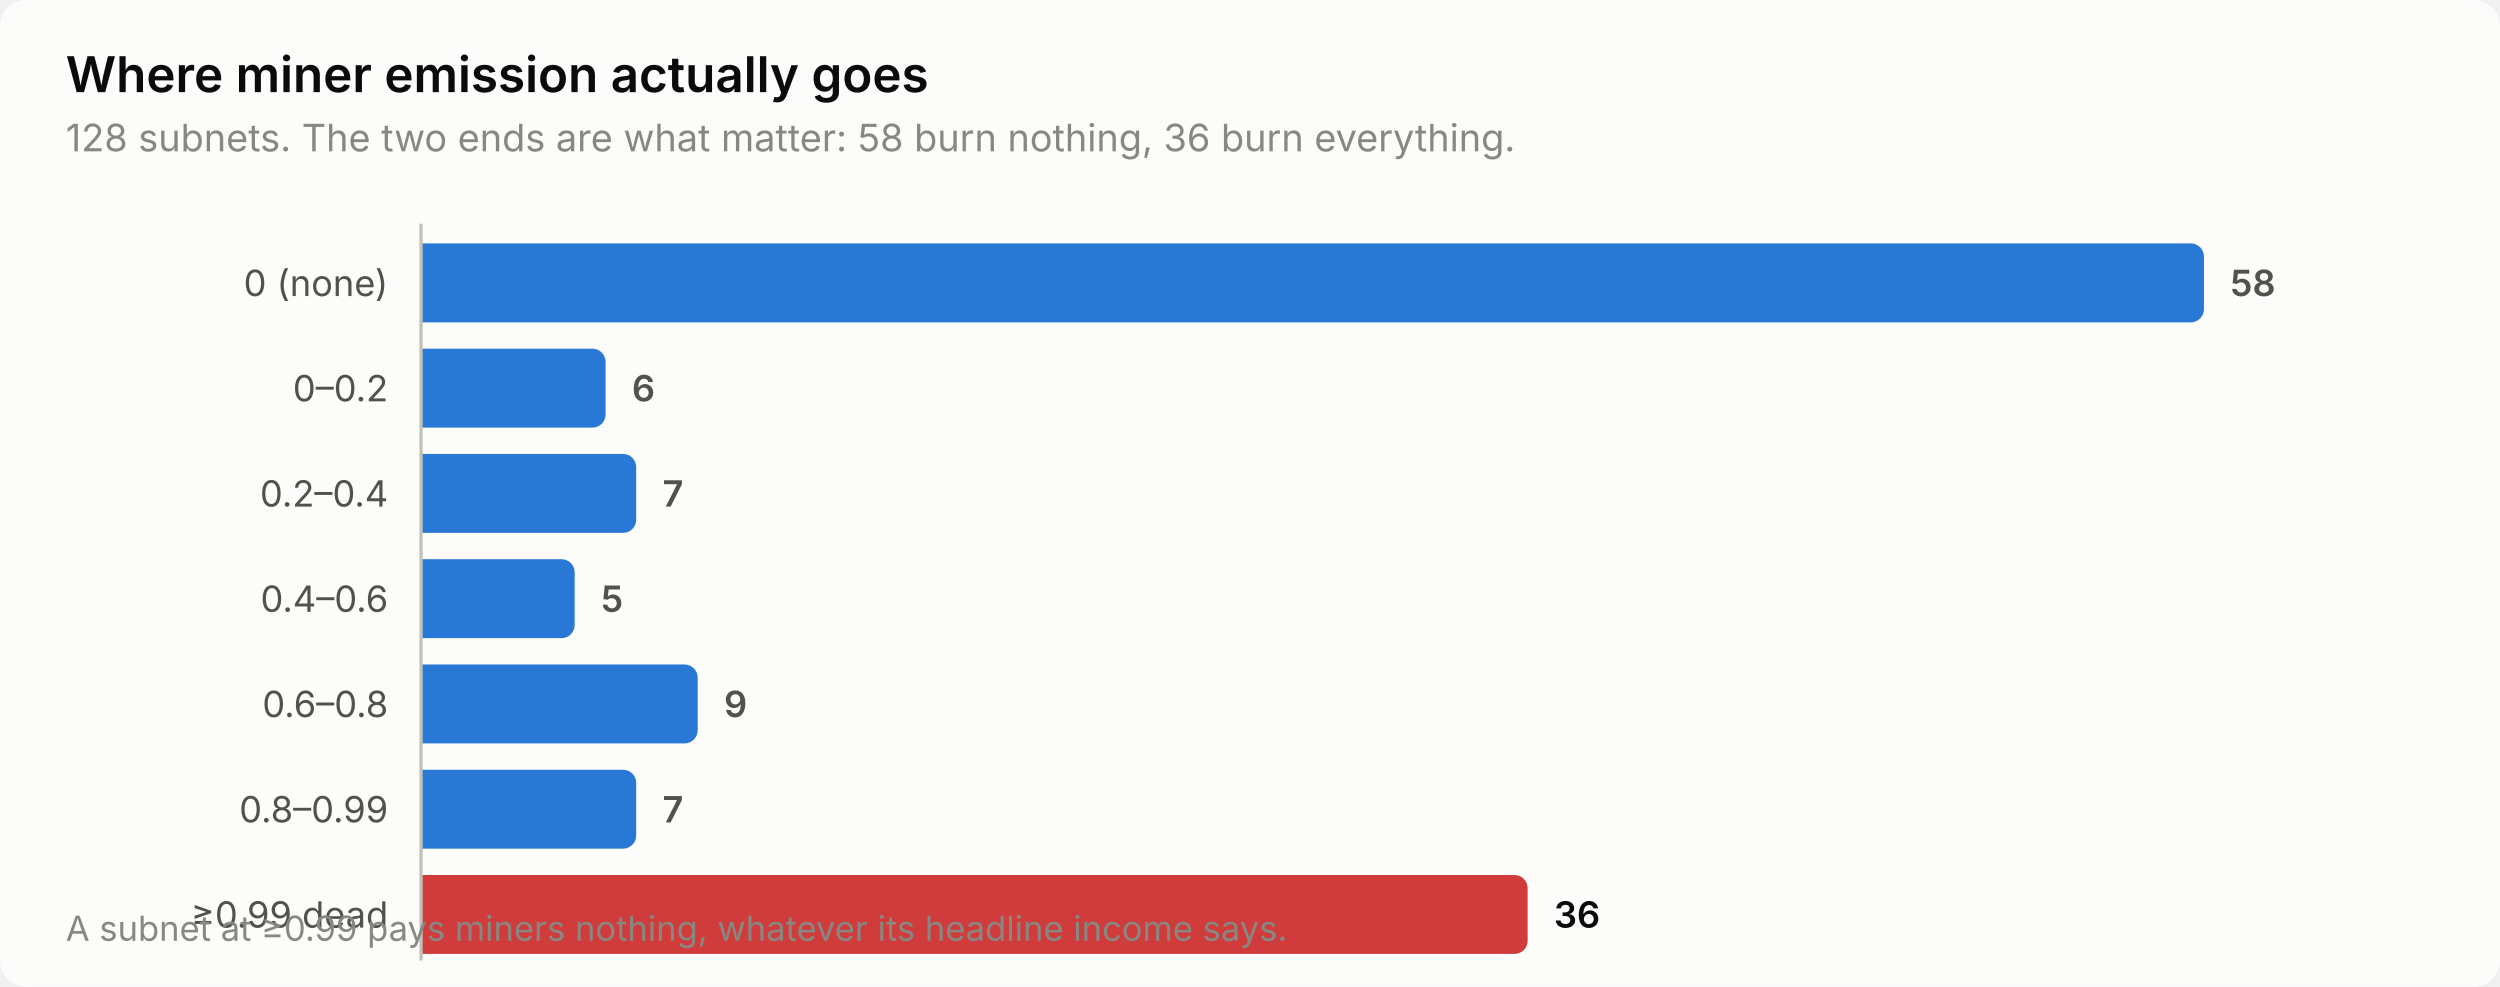
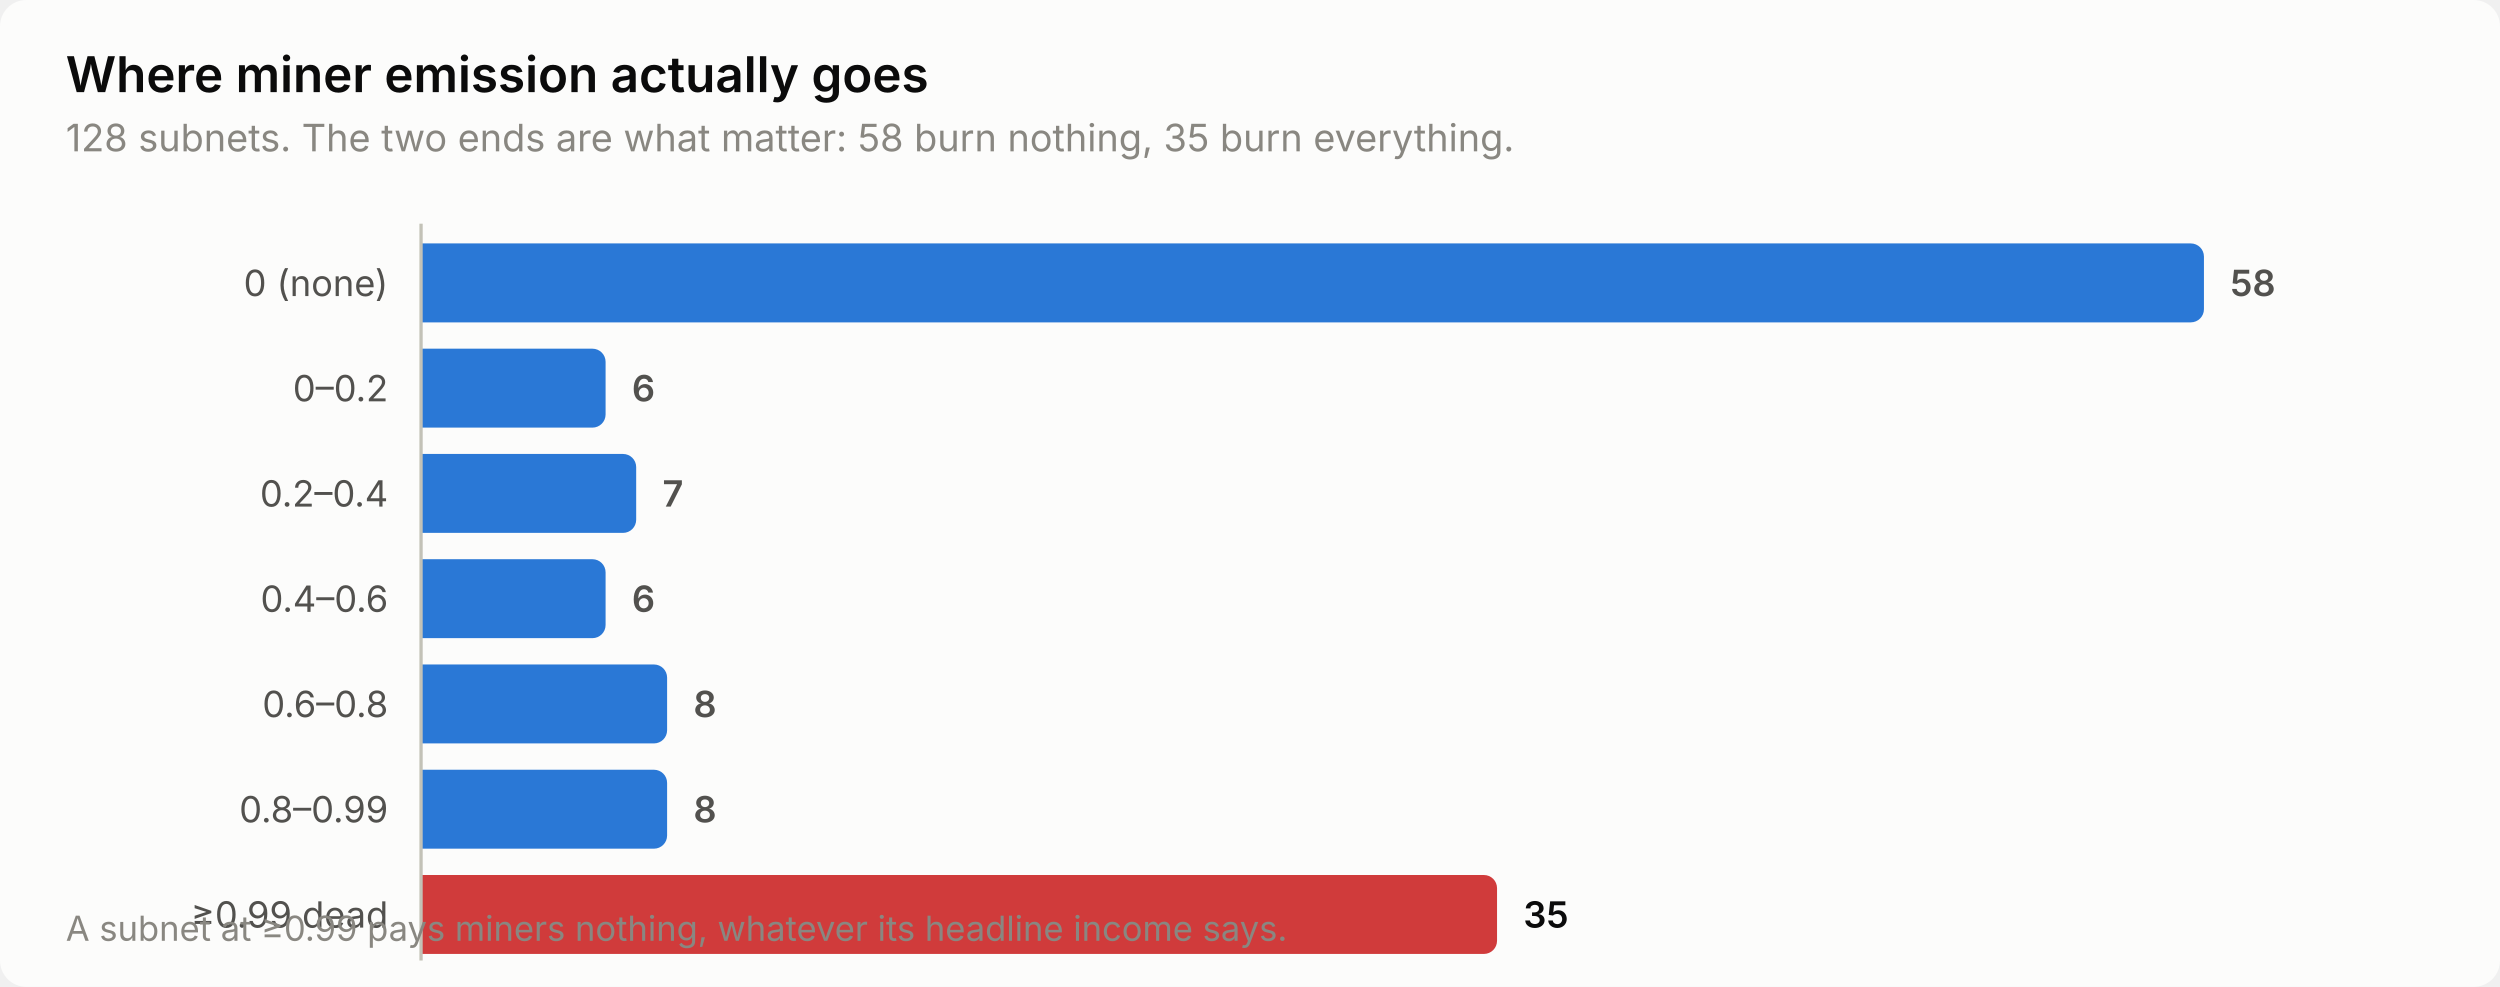
<svg xmlns="http://www.w3.org/2000/svg" width="760" height="300" viewBox="0 0 760 300" role="img" aria-label="Where miner emission actually goes">
  <style>
    text { font-family: system-ui, -apple-system, 'Segoe UI', sans-serif; }
    .t-title { font-size: 15px; font-weight: 600; }
    .t-sub { font-size: 11.5px; }
    .t-lab { font-size: 11px; }
    .t-val { font-size: 11px; font-weight: 600; font-variant-numeric: tabular-nums; }
    .t-tick { font-size: 10.5px; font-variant-numeric: tabular-nums; }

    .surface { fill: #fcfcfb; }
    .ink { fill: #0b0b0b; }
    .ink2 { fill: #52514e; }
    .muted { fill: #898781; }
    .grid { stroke: #e1e0d9; }
    .axis { stroke: #c3c2b7; }
    .accent { fill: #2a78d6; }
    .critical { fill: #d03b3b; }
    .deemph { fill: #d8d7d0; }

    @media (prefers-color-scheme: dark) {
      .surface { fill: #1a1a19; }
      .ink { fill: #ffffff; }
      .ink2 { fill: #c3c2b7; }
      .muted { fill: #898781; }
      .grid { stroke: #2c2c2a; }
      .axis { stroke: #383835; }
      .accent { fill: #3987e5; }
      .deemph { fill: #3a3a37; }
    }
</style>
  <rect class="surface" width="760" height="300" rx="8" />
  <text class="ink t-title" x="20" y="28">Where miner emission actually goes</text>
-   <text class="muted t-sub" x="20" y="46">128 subnets. The two ends are what matter: 58 burn nothing, 36 burn everything.</text>
+   <text class="muted t-sub" x="20" y="46">128 subnets. The two ends are what matter: 58 burn nothing, 35 burn everything.</text>
  <text class="ink2 t-lab" x="118" y="90" text-anchor="end">0 (none)</text>
  <path class="accent" d="M128.0,74.0 H666.0 a4.0,4.0 0 0 1 4.0,4.0 V94.0 a4.0,4.0 0 0 1 -4.0,4.0 H128.0 Z" />
  <text class="ink2 t-val" x="678.0" y="90">58</text>
  <text class="ink2 t-lab" x="118" y="122" text-anchor="end">0–0.2</text>
  <path class="accent" d="M128.0,106.0 H180.1 a4.0,4.0 0 0 1 4.0,4.0 V126.0 a4.0,4.0 0 0 1 -4.0,4.0 H128.0 Z" />
  <text class="ink2 t-val" x="192.1" y="122">6</text>
  <text class="ink2 t-lab" x="118" y="154" text-anchor="end">0.2–0.4</text>
  <path class="accent" d="M128.0,138.0 H189.4 a4.0,4.0 0 0 1 4.0,4.0 V158.0 a4.0,4.0 0 0 1 -4.0,4.0 H128.0 Z" />
  <text class="ink2 t-val" x="201.4" y="154">7</text>
  <text class="ink2 t-lab" x="118" y="186" text-anchor="end">0.4–0.6</text>
-   <path class="accent" d="M128.0,170.0 H170.7 a4.0,4.0 0 0 1 4.0,4.0 V190.0 a4.0,4.0 0 0 1 -4.0,4.0 H128.0 Z" />
-   <text class="ink2 t-val" x="182.7" y="186">5</text>
+   <path class="accent" d="M128.0,170.0 H180.1 a4.0,4.0 0 0 1 4.0,4.0 V190.0 a4.0,4.0 0 0 1 -4.0,4.0 H128.0 Z" />
+   <text class="ink2 t-val" x="192.1" y="186">6</text>
  <text class="ink2 t-lab" x="118" y="218" text-anchor="end">0.6–0.8</text>
-   <path class="accent" d="M128.0,202.0 H208.1 a4.0,4.0 0 0 1 4.0,4.0 V222.0 a4.0,4.0 0 0 1 -4.0,4.0 H128.0 Z" />
-   <text class="ink2 t-val" x="220.1" y="218">9</text>
+   <path class="accent" d="M128.0,202.0 H198.8 a4.0,4.0 0 0 1 4.0,4.0 V222.0 a4.0,4.0 0 0 1 -4.0,4.0 H128.0 Z" />
+   <text class="ink2 t-val" x="210.8" y="218">8</text>
  <text class="ink2 t-lab" x="118" y="250" text-anchor="end">0.8–0.99</text>
-   <path class="accent" d="M128.0,234.0 H189.4 a4.0,4.0 0 0 1 4.0,4.0 V254.0 a4.0,4.0 0 0 1 -4.0,4.0 H128.0 Z" />
-   <text class="ink2 t-val" x="201.4" y="250">7</text>
+   <path class="accent" d="M128.0,234.0 H198.8 a4.0,4.0 0 0 1 4.0,4.0 V254.0 a4.0,4.0 0 0 1 -4.0,4.0 H128.0 Z" />
+   <text class="ink2 t-val" x="210.8" y="250">8</text>
  <text class="ink2 t-lab" x="118" y="282" text-anchor="end">≥0.99 dead</text>
-   <path class="critical" d="M128.0,266.0 H460.4 a4.0,4.0 0 0 1 4.0,4.0 V286.0 a4.0,4.0 0 0 1 -4.0,4.0 H128.0 Z" />
-   <text class="ink t-val" x="472.4" y="282">36</text>
+   <path class="critical" d="M128.0,266.0 H451.1 a4.0,4.0 0 0 1 4.0,4.0 V286.0 a4.0,4.0 0 0 1 -4.0,4.0 H128.0 Z" />
+   <text class="ink t-val" x="463.1" y="282">35</text>
  <line class="axis" x1="128" y1="68" x2="128" y2="292" stroke-width="1" />
  <text class="muted t-tick" x="20" y="286">A subnet at ≥0.99 pays miners nothing, whatever its headline income says.</text>
</svg>
